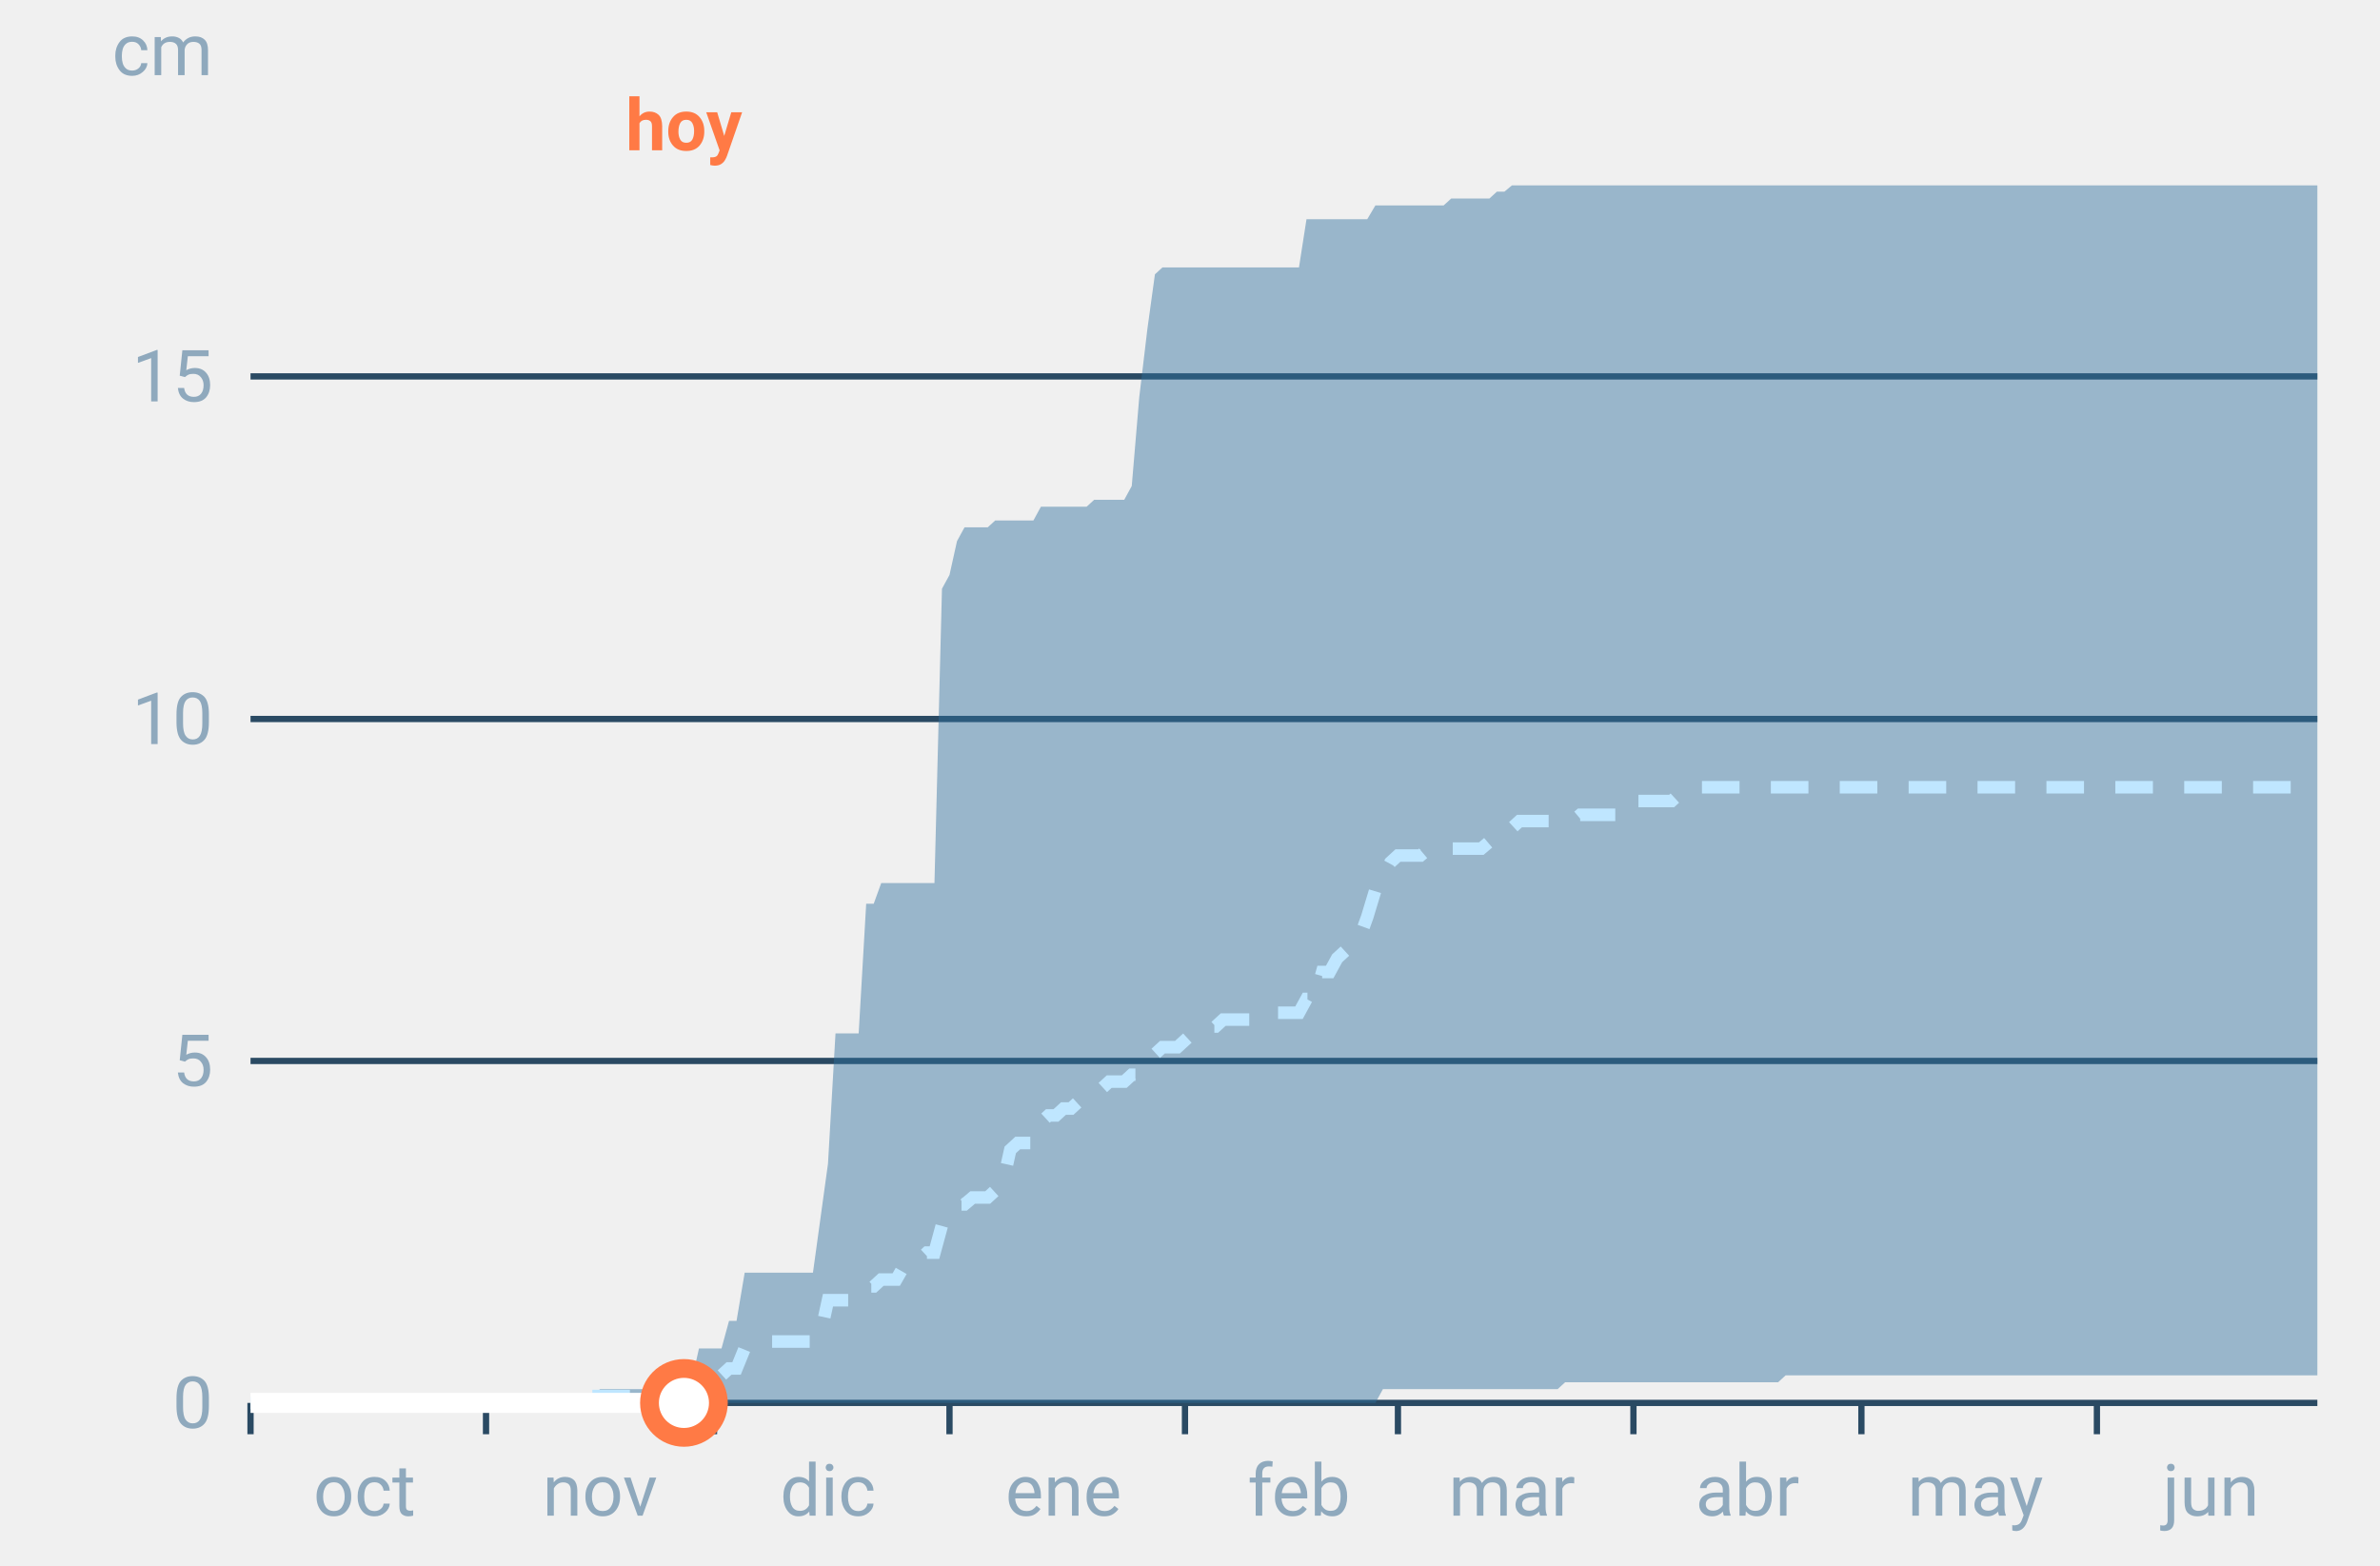
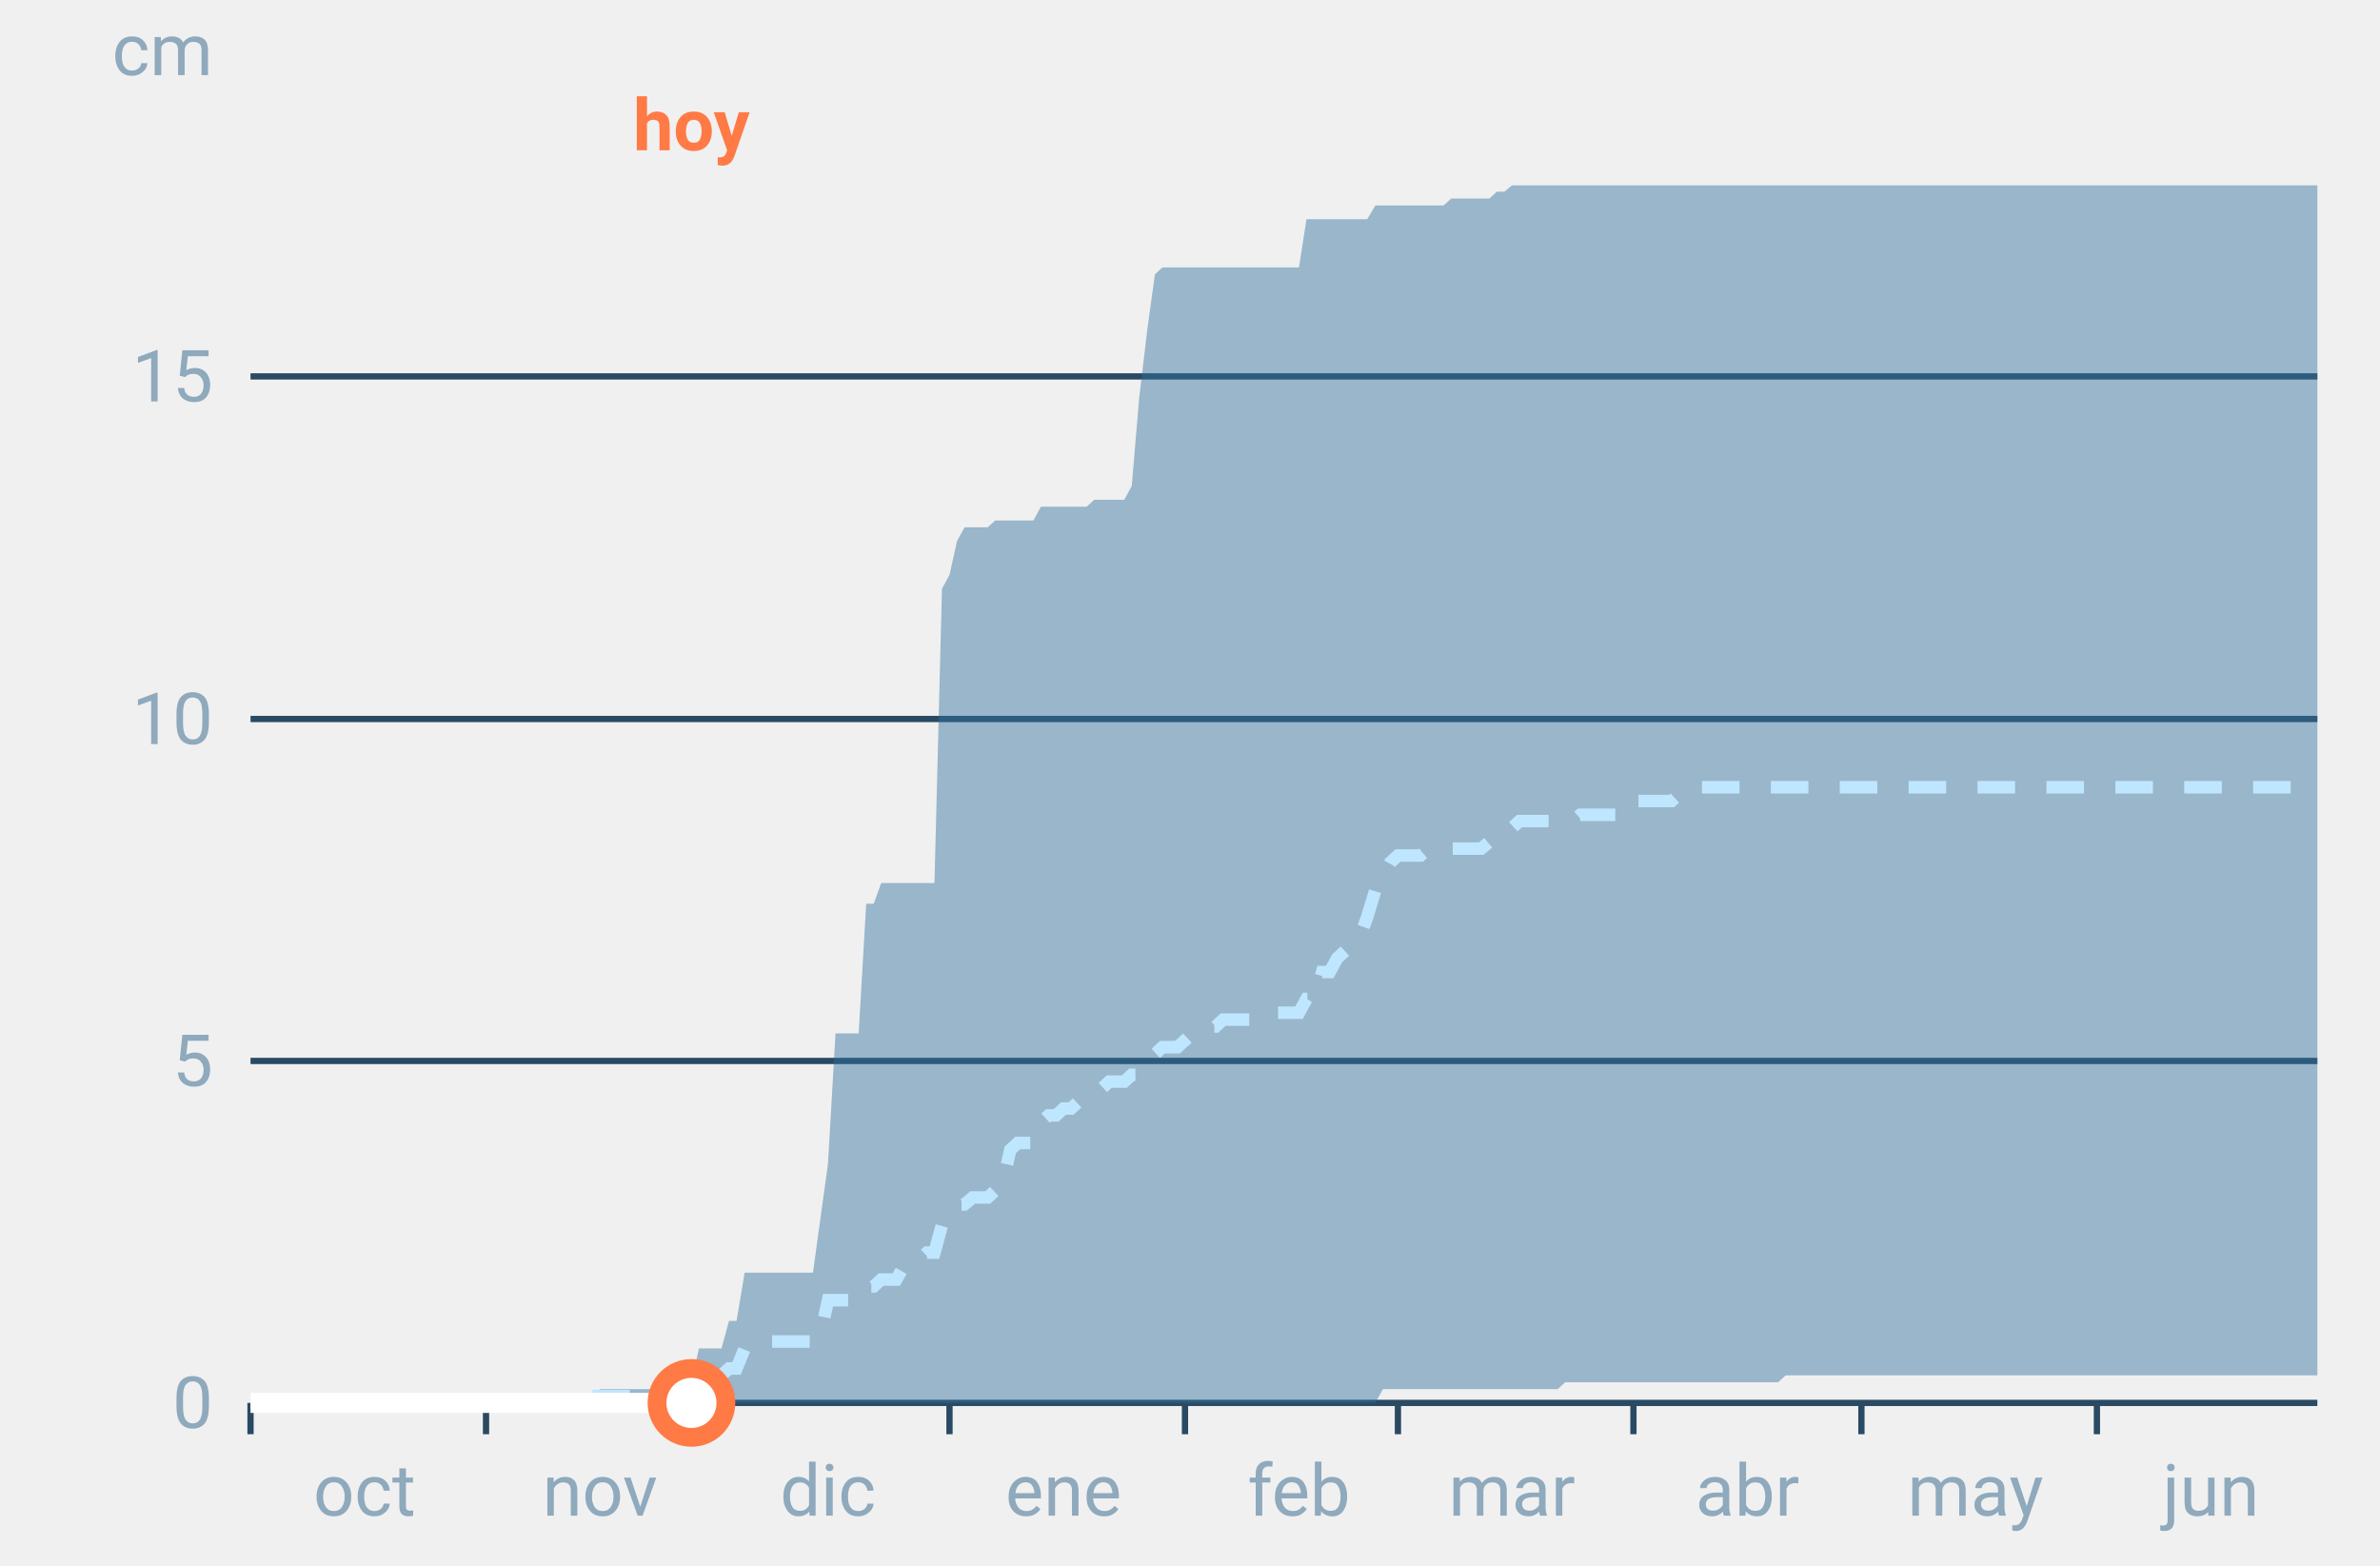
<svg xmlns="http://www.w3.org/2000/svg" font-family="-apple-system,BlinkMacSystemFont,Segoe UI,Roboto,Helvetica,Arial,sans-serif" viewBox="0 0 380 250" role="img" aria-labelledby="cgnv-ac-m" class="cgnv-svg">
  <line x1="40" x2="370" y1="224.0" y2="224.0" stroke="#2a4a63" />
  <text x="34" y="228.0" font-size="11.5" text-anchor="end" fill="#8fa9bd">0</text>
  <line x1="40" x2="370" y1="169.4" y2="169.4" stroke="#2a4a63" />
  <text x="34" y="173.4" font-size="11.5" text-anchor="end" fill="#8fa9bd">5</text>
  <line x1="40" x2="370" y1="114.8" y2="114.8" stroke="#2a4a63" />
  <text x="34" y="118.8" font-size="11.5" text-anchor="end" fill="#8fa9bd">10</text>
  <line x1="40" x2="370" y1="60.1" y2="60.1" stroke="#2a4a63" />
  <text x="34" y="64.1" font-size="11.5" text-anchor="end" fill="#8fa9bd">15</text>
  <text x="34" y="12" font-size="11.5" text-anchor="end" fill="#8fa9bd">cm</text>
  <line x1="40.0" x2="40.0" y1="224" y2="229" stroke="#2a4a63" />
  <text x="58.2" y="242" font-size="11.5" text-anchor="middle" fill="#8fa9bd">oct</text>
  <line x1="77.6" x2="77.6" y1="224" y2="229" stroke="#2a4a63" />
  <text x="95.8" y="242" font-size="11.5" text-anchor="middle" fill="#8fa9bd">nov</text>
  <line x1="114.0" x2="114.0" y1="224" y2="229" stroke="#2a4a63" />
  <text x="132.2" y="242" font-size="11.5" text-anchor="middle" fill="#8fa9bd">dic</text>
  <line x1="151.6" x2="151.6" y1="224" y2="229" stroke="#2a4a63" />
  <text x="169.8" y="242" font-size="11.5" text-anchor="middle" fill="#8fa9bd">ene</text>
  <line x1="189.2" x2="189.2" y1="224" y2="229" stroke="#2a4a63" />
  <text x="207.4" y="242" font-size="11.5" text-anchor="middle" fill="#8fa9bd">feb</text>
  <line x1="223.2" x2="223.2" y1="224" y2="229" stroke="#2a4a63" />
  <text x="241.4" y="242" font-size="11.5" text-anchor="middle" fill="#8fa9bd">mar</text>
  <line x1="260.8" x2="260.8" y1="224" y2="229" stroke="#2a4a63" />
  <text x="279.0" y="242" font-size="11.5" text-anchor="middle" fill="#8fa9bd">abr</text>
  <line x1="297.2" x2="297.2" y1="224" y2="229" stroke="#2a4a63" />
  <text x="315.4" y="242" font-size="11.5" text-anchor="middle" fill="#8fa9bd">may</text>
  <line x1="334.8" x2="334.8" y1="224" y2="229" stroke="#2a4a63" />
  <text x="353.0" y="242" font-size="11.5" text-anchor="middle" fill="#8fa9bd">jun</text>
  <polygon points="40.0,224.0 41.2,224.0 42.4,224.0 43.6,224.0 44.9,224.0 46.1,224.0 47.3,224.0 48.5,224.0 49.7,224.0 50.9,224.0 52.1,224.0 53.3,224.0 54.6,224.0 55.8,224.0 57.0,224.0 58.2,224.0 59.4,224.0 60.6,224.0 61.8,224.0 63.1,224.0 64.3,224.0 65.5,224.0 66.7,224.0 67.9,224.0 69.1,224.0 70.3,224.0 71.5,224.0 72.8,224.0 74.0,224.0 75.2,224.0 76.4,224.0 77.6,224.0 78.8,224.0 80.0,224.0 81.2,224.0 82.5,224.0 83.7,224.0 84.9,224.0 86.1,224.0 87.3,224.0 88.5,224.0 89.7,224.0 91.0,224.0 92.2,224.0 93.4,224.0 94.6,222.9 95.8,221.8 97.0,221.8 98.2,221.8 99.4,221.8 100.7,221.8 101.9,221.8 103.1,221.8 104.3,221.8 105.5,221.8 106.7,220.7 107.9,220.7 109.2,220.7 110.4,220.7 111.6,215.3 112.8,215.3 114.0,215.3 115.2,215.3 116.4,210.9 117.6,210.9 118.9,203.2 120.1,203.2 121.3,203.2 122.5,203.2 123.7,203.2 124.9,203.2 126.1,203.2 127.4,203.2 128.6,203.2 129.8,203.2 131.0,194.5 132.2,185.8 133.4,165.0 134.6,165.0 135.8,165.0 137.1,165.0 138.3,144.3 139.5,144.3 140.7,141.0 141.9,141.0 143.1,141.0 144.3,141.0 145.6,141.0 146.8,141.0 148.0,141.0 149.2,141.0 150.4,94.0 151.6,91.8 152.8,86.4 154.0,84.2 155.3,84.2 156.5,84.2 157.7,84.2 158.9,83.1 160.1,83.1 161.3,83.1 162.5,83.1 163.8,83.1 165.0,83.1 166.2,80.9 167.4,80.9 168.6,80.9 169.8,80.9 171.0,80.9 172.2,80.9 173.5,80.9 174.7,79.8 175.9,79.8 177.1,79.8 178.3,79.8 179.5,79.8 180.7,77.6 181.9,63.4 183.2,52.5 184.4,43.8 185.6,42.7 186.8,42.7 188.0,42.7 189.2,42.7 190.4,42.7 191.7,42.7 192.9,42.7 194.1,42.7 195.3,42.7 196.5,42.7 197.7,42.7 198.9,42.7 200.1,42.7 201.4,42.7 202.6,42.7 203.8,42.7 205.0,42.7 206.2,42.7 207.4,42.7 208.6,35.0 209.9,35.0 211.1,35.0 212.3,35.0 213.5,35.0 214.7,35.0 215.9,35.0 217.1,35.0 218.3,35.0 219.6,32.8 220.8,32.8 222.0,32.8 223.2,32.8 224.4,32.8 225.6,32.8 226.8,32.8 228.1,32.8 229.3,32.8 230.5,32.8 231.7,31.7 232.9,31.7 234.1,31.7 235.3,31.7 236.5,31.7 237.8,31.7 239.0,30.6 240.2,30.6 241.4,29.6 242.6,29.6 243.8,29.6 245.0,29.6 246.2,29.6 247.5,29.6 248.7,29.6 249.9,29.6 251.1,29.6 252.3,29.6 253.5,29.6 254.7,29.6 256.0,29.6 257.2,29.6 258.4,29.6 259.6,29.6 260.8,29.6 262.0,29.6 263.2,29.6 264.4,29.6 265.7,29.6 266.9,29.6 268.1,29.6 269.3,29.6 270.5,29.6 271.7,29.6 272.9,29.6 274.2,29.6 275.4,29.6 276.6,29.6 277.8,29.6 279.0,29.6 280.2,29.6 281.4,29.6 282.6,29.6 283.9,29.6 285.1,29.6 286.3,29.6 287.5,29.6 288.7,29.6 289.9,29.6 291.1,29.6 292.4,29.6 293.6,29.6 294.8,29.6 296.0,29.6 297.2,29.6 298.4,29.6 299.6,29.6 300.8,29.6 302.1,29.6 303.3,29.6 304.5,29.6 305.7,29.6 306.9,29.6 308.1,29.6 309.3,29.6 310.6,29.6 311.8,29.6 313.0,29.6 314.2,29.6 315.4,29.6 316.6,29.6 317.8,29.6 319.0,29.6 320.3,29.6 321.5,29.6 322.7,29.6 323.9,29.6 325.1,29.6 326.3,29.6 327.5,29.6 328.8,29.6 330.0,29.6 331.2,29.6 332.4,29.6 333.6,29.6 334.8,29.6 336.0,29.6 337.2,29.6 338.5,29.6 339.7,29.6 340.9,29.6 342.1,29.6 343.3,29.6 344.5,29.6 345.7,29.6 346.9,29.6 348.2,29.6 349.4,29.6 350.6,29.6 351.8,29.6 353.0,29.6 354.2,29.6 355.4,29.6 356.7,29.6 357.9,29.6 359.1,29.6 360.3,29.6 361.5,29.6 362.7,29.6 363.9,29.6 365.1,29.6 366.4,29.6 367.6,29.6 368.8,29.6 370.0,29.6 370.0,219.6 368.8,219.6 367.6,219.6 366.4,219.6 365.1,219.6 363.9,219.6 362.7,219.6 361.5,219.6 360.3,219.6 359.1,219.6 357.9,219.6 356.7,219.6 355.4,219.6 354.2,219.6 353.0,219.6 351.8,219.6 350.6,219.6 349.4,219.6 348.2,219.6 346.9,219.6 345.7,219.6 344.5,219.6 343.3,219.6 342.1,219.6 340.9,219.6 339.7,219.6 338.5,219.6 337.2,219.6 336.0,219.6 334.8,219.6 333.6,219.6 332.4,219.6 331.2,219.6 330.0,219.6 328.8,219.6 327.5,219.6 326.3,219.6 325.1,219.6 323.9,219.6 322.7,219.6 321.5,219.6 320.3,219.6 319.0,219.6 317.8,219.6 316.6,219.6 315.4,219.6 314.2,219.6 313.0,219.6 311.8,219.6 310.6,219.6 309.3,219.6 308.1,219.6 306.9,219.6 305.7,219.6 304.5,219.6 303.3,219.6 302.1,219.6 300.8,219.6 299.6,219.6 298.4,219.6 297.2,219.6 296.0,219.6 294.8,219.6 293.6,219.6 292.4,219.6 291.1,219.6 289.9,219.6 288.7,219.6 287.5,219.6 286.3,219.6 285.1,219.6 283.9,220.7 282.6,220.7 281.4,220.7 280.2,220.7 279.0,220.7 277.8,220.7 276.6,220.7 275.4,220.7 274.2,220.7 272.9,220.7 271.7,220.7 270.5,220.7 269.3,220.7 268.1,220.7 266.9,220.7 265.7,220.7 264.4,220.7 263.2,220.7 262.0,220.7 260.8,220.7 259.6,220.7 258.4,220.7 257.2,220.7 256.0,220.7 254.7,220.7 253.5,220.7 252.3,220.7 251.1,220.7 249.9,220.7 248.7,221.8 247.5,221.8 246.2,221.8 245.0,221.8 243.8,221.8 242.6,221.8 241.4,221.8 240.2,221.8 239.0,221.8 237.8,221.8 236.5,221.8 235.3,221.8 234.1,221.8 232.9,221.8 231.7,221.8 230.5,221.8 229.3,221.8 228.1,221.8 226.8,221.8 225.6,221.8 224.4,221.8 223.2,221.8 222.0,221.8 220.8,221.8 219.6,224.0 218.3,224.0 217.1,224.0 215.9,224.0 214.7,224.0 213.5,224.0 212.3,224.0 211.1,224.0 209.9,224.0 208.6,224.0 207.4,224.0 206.2,224.0 205.0,224.0 203.8,224.0 202.6,224.0 201.4,224.0 200.1,224.0 198.9,224.0 197.7,224.0 196.5,224.0 195.3,224.0 194.1,224.0 192.9,224.0 191.7,224.0 190.4,224.0 189.2,224.0 188.0,224.0 186.8,224.0 185.6,224.0 184.4,224.0 183.2,224.0 181.9,224.0 180.7,224.0 179.5,224.0 178.3,224.0 177.1,224.0 175.9,224.0 174.7,224.0 173.5,224.0 172.2,224.0 171.0,224.0 169.8,224.0 168.6,224.0 167.4,224.0 166.2,224.0 165.0,224.0 163.8,224.0 162.5,224.0 161.3,224.0 160.1,224.0 158.9,224.0 157.7,224.0 156.5,224.0 155.3,224.0 154.0,224.0 152.8,224.0 151.6,224.0 150.4,224.0 149.2,224.0 148.0,224.0 146.8,224.0 145.6,224.0 144.3,224.0 143.1,224.0 141.9,224.0 140.7,224.0 139.5,224.0 138.3,224.0 137.1,224.0 135.8,224.0 134.6,224.0 133.4,224.0 132.2,224.0 131.0,224.0 129.8,224.0 128.6,224.0 127.4,224.0 126.1,224.0 124.9,224.0 123.7,224.0 122.5,224.0 121.3,224.0 120.1,224.0 118.9,224.0 117.6,224.0 116.4,224.0 115.2,224.0 114.0,224.0 112.8,224.0 111.6,224.0 110.4,224.0 109.2,224.0 107.9,224.0 106.7,224.0 105.5,224.0 104.3,224.0 103.1,224.0 101.9,224.0 100.7,224.0 99.4,224.0 98.2,224.0 97.0,224.0 95.8,224.0 94.6,224.0 93.4,224.0 92.2,224.0 91.0,224.0 89.7,224.0 88.5,224.0 87.3,224.0 86.1,224.0 84.9,224.0 83.7,224.0 82.5,224.0 81.2,224.0 80.0,224.0 78.8,224.0 77.6,224.0 76.4,224.0 75.2,224.0 74.0,224.0 72.8,224.0 71.5,224.0 70.3,224.0 69.1,224.0 67.9,224.0 66.7,224.0 65.5,224.0 64.3,224.0 63.1,224.0 61.8,224.0 60.6,224.0 59.4,224.0 58.2,224.0 57.0,224.0 55.8,224.0 54.6,224.0 53.3,224.0 52.1,224.0 50.9,224.0 49.7,224.0 48.5,224.0 47.3,224.0 46.1,224.0 44.9,224.0 43.6,224.0 42.4,224.0 41.2,224.0 40.0,224.0" fill="#2f6f9f" fill-opacity=".45" />
  <polyline points="40.0,224.0 41.2,224.0 42.4,224.0 43.6,224.0 44.9,224.0 46.1,224.0 47.3,224.0 48.5,224.0 49.7,224.0 50.9,224.0 52.1,224.0 53.3,224.0 54.6,224.0 55.8,224.0 57.0,224.0 58.2,224.0 59.4,224.0 60.6,224.0 61.8,224.0 63.1,224.0 64.3,224.0 65.5,224.0 66.7,224.0 67.9,224.0 69.1,224.0 70.3,224.0 71.5,224.0 72.8,224.0 74.0,224.0 75.2,224.0 76.4,224.0 77.6,224.0 78.8,224.0 80.0,224.0 81.2,224.0 82.5,224.0 83.7,224.0 84.9,224.0 86.1,224.0 87.3,224.0 88.5,224.0 89.7,224.0 91.0,224.0 92.2,224.0 93.4,222.9 94.6,222.9 95.8,222.9 97.0,222.9 98.2,222.9 99.4,222.9 100.7,222.9 101.9,222.9 103.1,221.8 104.3,221.8 105.5,221.8 106.7,221.8 107.9,221.8 109.2,221.8 110.4,221.8 111.6,221.8 112.8,220.7 114.0,220.7 115.2,219.6 116.4,218.5 117.6,218.5 118.9,215.3 120.1,214.2 121.3,214.2 122.5,214.2 123.7,214.2 124.9,214.2 126.1,214.2 127.4,214.2 128.6,214.2 129.8,214.2 131.0,213.1 132.2,207.6 133.4,207.6 134.6,207.6 135.8,207.6 137.1,207.6 138.3,205.4 139.5,205.4 140.7,204.3 141.9,204.3 143.1,204.3 144.3,202.2 145.6,202.2 146.8,201.1 148.0,200.0 149.2,200.0 150.4,195.6 151.6,193.4 152.8,192.3 154.0,192.3 155.3,191.2 156.5,191.2 157.7,191.2 158.9,190.1 160.1,189.0 161.3,183.6 162.5,182.5 163.8,182.5 165.0,182.5 166.2,179.2 167.4,178.1 168.6,178.1 169.8,177.0 171.0,177.0 172.2,175.9 173.5,174.8 174.7,174.8 175.9,173.8 177.1,172.7 178.3,172.7 179.5,172.7 180.7,171.6 181.9,171.6 183.2,170.5 184.4,168.3 185.6,167.2 186.8,167.2 188.0,167.2 189.2,166.1 190.4,165.0 191.7,163.9 192.9,163.9 194.1,163.9 195.3,162.8 196.5,162.8 197.7,162.8 198.9,162.8 200.1,162.8 201.4,161.7 202.6,161.7 203.8,161.7 205.0,161.7 206.2,161.7 207.4,161.7 208.6,159.5 209.9,159.5 211.1,155.2 212.3,155.2 213.5,153.0 214.7,151.9 215.9,150.8 217.1,149.7 218.3,146.4 219.6,142.1 220.8,139.9 222.0,137.7 223.2,136.6 224.4,136.6 225.6,136.6 226.8,136.6 228.1,135.5 229.3,135.5 230.5,135.5 231.7,135.5 232.9,135.5 234.1,135.5 235.3,135.5 236.5,135.5 237.8,134.4 239.0,133.3 240.2,133.3 241.4,132.2 242.6,131.1 243.8,131.1 245.0,131.1 246.2,131.1 247.5,131.1 248.7,131.1 249.9,131.1 251.1,131.1 252.3,130.1 253.5,130.1 254.7,130.1 256.0,130.1 257.2,130.1 258.4,130.1 259.6,127.9 260.8,127.9 262.0,127.9 263.2,127.9 264.4,127.9 265.7,127.9 266.9,127.9 268.1,126.8 269.3,126.8 270.5,125.7 271.7,125.7 272.9,125.7 274.2,125.7 275.4,125.7 276.6,125.7 277.8,125.7 279.0,125.7 280.2,125.7 281.4,125.7 282.6,125.7 283.9,125.7 285.1,125.7 286.3,125.7 287.5,125.7 288.7,125.7 289.9,125.7 291.1,125.7 292.4,125.7 293.6,125.7 294.8,125.7 296.0,125.7 297.2,125.7 298.4,125.7 299.6,125.7 300.8,125.7 302.1,125.7 303.3,125.7 304.5,125.7 305.7,125.7 306.9,125.7 308.1,125.7 309.3,125.7 310.6,125.7 311.8,125.7 313.0,125.7 314.2,125.7 315.4,125.7 316.6,125.7 317.8,125.7 319.0,125.7 320.3,125.7 321.5,125.7 322.7,125.7 323.9,125.7 325.1,125.7 326.3,125.7 327.5,125.7 328.8,125.7 330.0,125.7 331.2,125.7 332.4,125.7 333.6,125.7 334.8,125.7 336.0,125.7 337.2,125.7 338.5,125.7 339.7,125.7 340.9,125.7 342.1,125.7 343.3,125.7 344.5,125.7 345.7,125.7 346.9,125.7 348.2,125.7 349.4,125.7 350.6,125.7 351.8,125.7 353.0,125.7 354.2,125.7 355.4,125.7 356.7,125.7 357.9,125.7 359.1,125.7 360.3,125.7 361.5,125.7 362.7,125.7 363.9,125.7 365.1,125.7 366.4,125.7 367.6,125.7 368.8,125.7 370.0,125.7" fill="none" stroke="#bfe6ff" stroke-width="2" stroke-dasharray="6 5" />
-   <polyline points="40.0,224.0 41.2,224.0 42.4,224.0 43.6,224.0 44.9,224.0 46.1,224.0 47.3,224.0 48.5,224.0 49.7,224.0 50.9,224.0 52.1,224.0 53.3,224.0 54.6,224.0 55.8,224.0 57.0,224.0 58.2,224.0 59.4,224.0 60.6,224.0 61.8,224.0 63.1,224.0 64.3,224.0 65.5,224.0 66.7,224.0 67.9,224.0 69.1,224.0 70.3,224.0 71.5,224.0 72.8,224.0 74.0,224.0 75.2,224.0 76.4,224.0 77.6,224.0 78.8,224.0 80.0,224.0 81.2,224.0 82.5,224.0 83.7,224.0 84.9,224.0 86.1,224.0 87.3,224.0 88.5,224.0 89.7,224.0 91.0,224.0 92.2,224.0 93.4,224.0 94.6,224.0 95.8,224.0 97.0,224.0 98.2,224.0 99.4,224.0 100.7,224.0 101.9,224.0 103.1,224.0 104.3,224.0 105.5,224.0 106.7,224.0 107.9,224.0 109.2,224.0" fill="none" stroke="#fff" stroke-width="3.2" stroke-linejoin="round" />
-   <circle cx="109.2" cy="224.0" r="5.5" fill="#fff" stroke="#ff7a45" stroke-width="3" />
-   <text x="109.2" y="24" font-size="11.5" font-weight="700" text-anchor="middle" fill="#ff7a45">hoy</text>
+   <polyline points="40.0,224.0 41.2,224.0 42.4,224.0 43.6,224.0 44.9,224.0 46.1,224.0 47.3,224.0 48.5,224.0 49.7,224.0 50.9,224.0 52.1,224.0 53.3,224.0 54.6,224.0 55.8,224.0 57.0,224.0 58.2,224.0 59.4,224.0 60.6,224.0 61.8,224.0 63.1,224.0 64.3,224.0 65.5,224.0 66.7,224.0 67.9,224.0 69.1,224.0 70.3,224.0 71.5,224.0 72.8,224.0 74.0,224.0 75.2,224.0 76.4,224.0 77.6,224.0 78.8,224.0 80.0,224.0 81.2,224.0 82.5,224.0 83.7,224.0 84.9,224.0 86.1,224.0 87.3,224.0 88.5,224.0 89.7,224.0 91.0,224.0 92.2,224.0 93.4,224.0 94.6,224.0 95.8,224.0 97.0,224.0 98.2,224.0 99.4,224.0 100.7,224.0 101.9,224.0 103.1,224.0 104.3,224.0 105.5,224.0 106.7,224.0 107.9,224.0 109.2,224.0 110.4,224.0" fill="none" stroke="#fff" stroke-width="3.2" stroke-linejoin="round" />
+   <circle cx="110.4" cy="224.0" r="5.5" fill="#fff" stroke="#ff7a45" stroke-width="3" />
+   <text x="110.4" y="24" font-size="11.5" font-weight="700" text-anchor="middle" fill="#ff7a45">hoy</text>
</svg>
